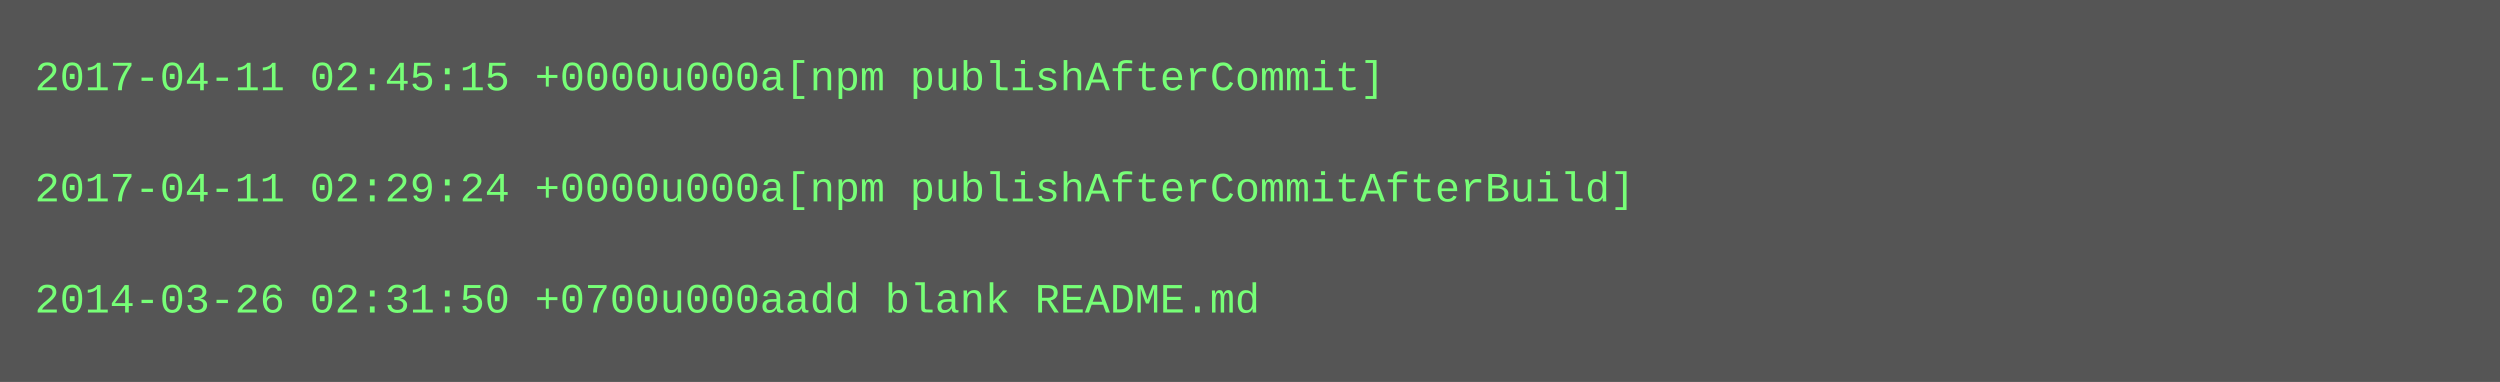
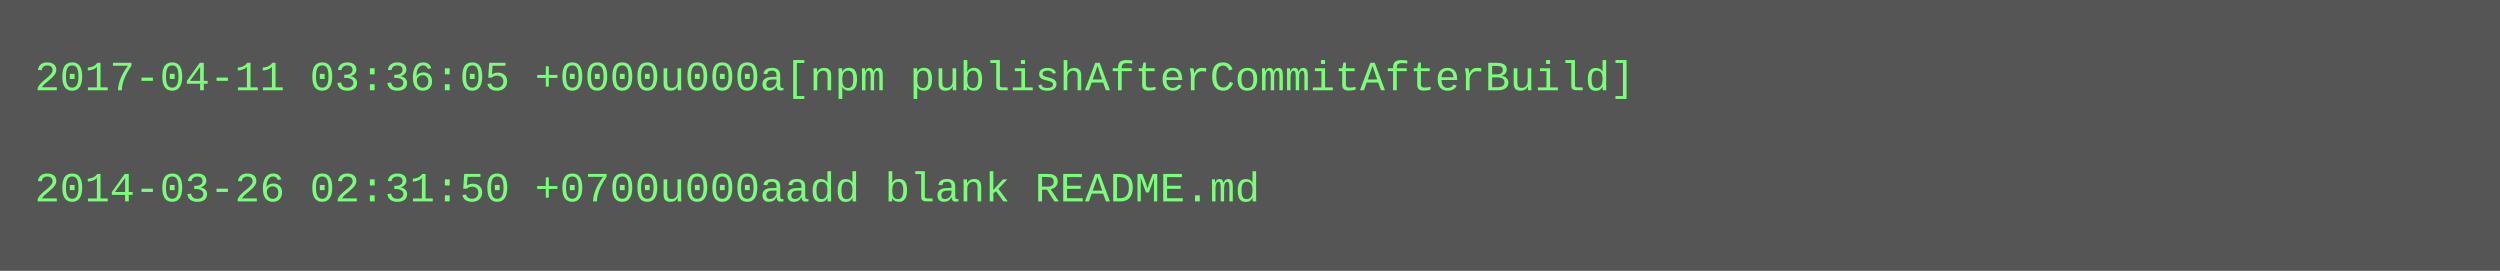
- <svg xmlns="http://www.w3.org/2000/svg" height="110" width="720">
-   <rect height="110" fill="#555" width="720" />
+ <svg xmlns="http://www.w3.org/2000/svg" height="78" width="720">
+   <rect height="78" fill="#555" width="720" />
  <text fill="#7f7" font-family="Courier New" font-size="12" xml:space="preserve">
-     <tspan x="10" y="26">2017-04-11 02:45:15 +0000u000a[npm publishAfterCommit]</tspan>
+     <tspan x="10" y="26">2017-04-11 03:36:05 +0000u000a[npm publishAfterCommitAfterBuild]</tspan>
    <tspan x="10" y="42" />
-     <tspan x="10" y="58">2017-04-11 02:29:24 +0000u000a[npm publishAfterCommitAfterBuild]</tspan>
-     <tspan x="10" y="74" />
-     <tspan x="10" y="90">2014-03-26 02:31:50 +0700u000aadd blank README.md</tspan>
+     <tspan x="10" y="58">2014-03-26 02:31:50 +0700u000aadd blank README.md</tspan>
  </text>
</svg>
